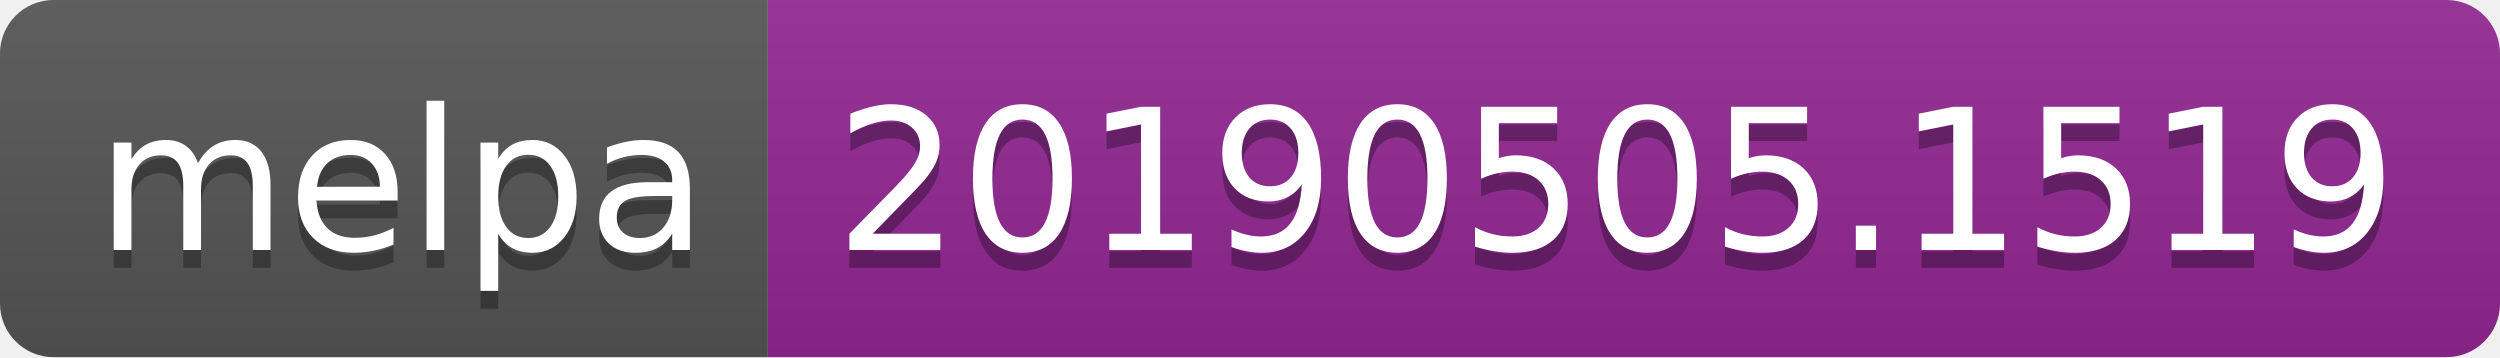
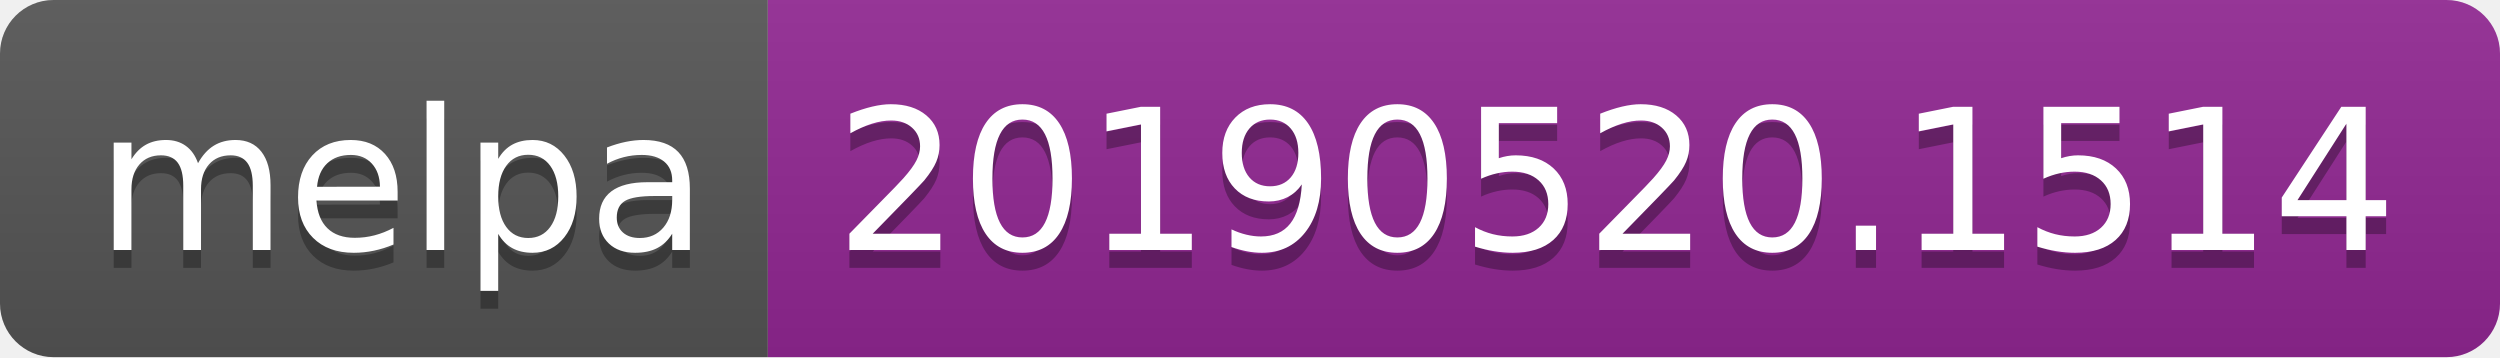
<svg xmlns="http://www.w3.org/2000/svg" width="140" height="20">
  <linearGradient id="b" x2="0" y2="100%">
    <stop offset="0" stop-color="#bbb" stop-opacity=".1" />
    <stop offset="1" stop-opacity=".1" />
  </linearGradient>
  <clipPath id="a">
    <rect width="140" height="20" rx="3" fill="#fff" />
  </clipPath>
  <g clip-path="url(#a)">
    <path fill="#555" d="M0 0h43v20H0z" />
    <path fill="#922793" d="M43 0h97v20H43z" />
    <path fill="url(#b)" d="M0 0h140v20H0z" />
  </g>
  <g fill="#fff" text-anchor="middle" font-family="DejaVu Sans,Verdana,Geneva,sans-serif" font-size="110">
    <text x="225" y="150" fill="#010101" fill-opacity=".3" transform="scale(.1)" textLength="330">melpa</text>
    <text x="225" y="140" transform="scale(.1)" textLength="330">melpa</text>
-     <text x="905" y="150" fill="#010101" fill-opacity=".3" transform="scale(.1)" textLength="870">20190505.1519</text>
-     <text x="905" y="140" transform="scale(.1)" textLength="870">20190505.1519</text>
+     <text x="905" y="150" fill="#010101" fill-opacity=".3" transform="scale(.1)" textLength="870">20190520.1514</text>
+     <text x="905" y="140" transform="scale(.1)" textLength="870">20190520.1514</text>
  </g>
</svg>
